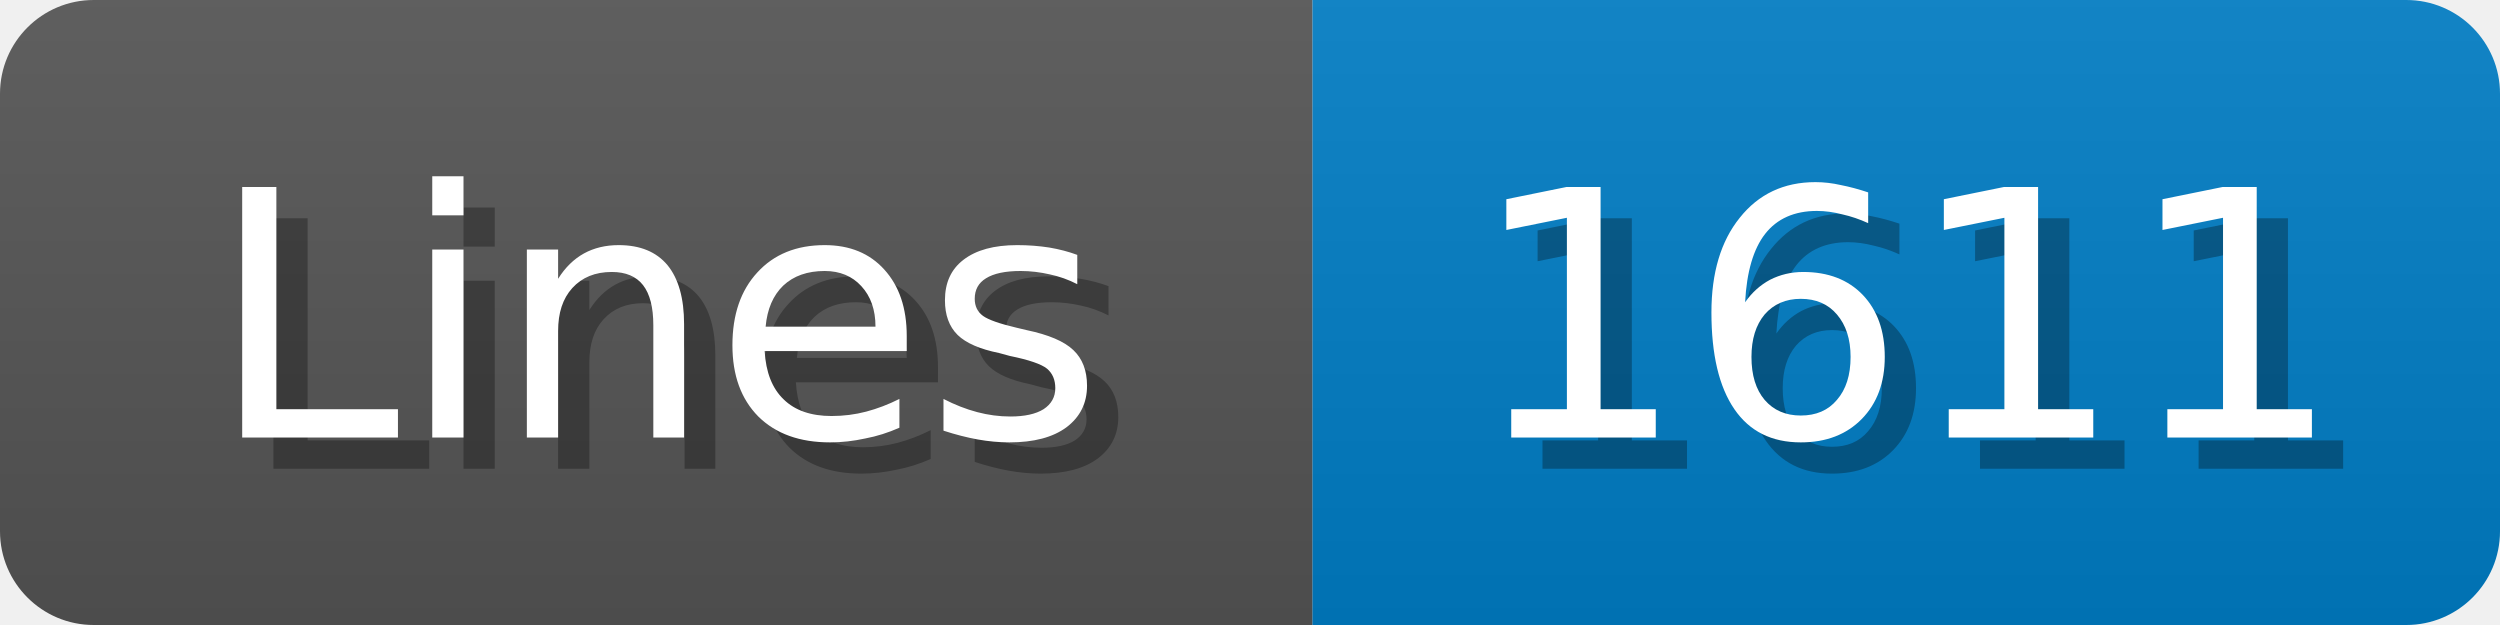
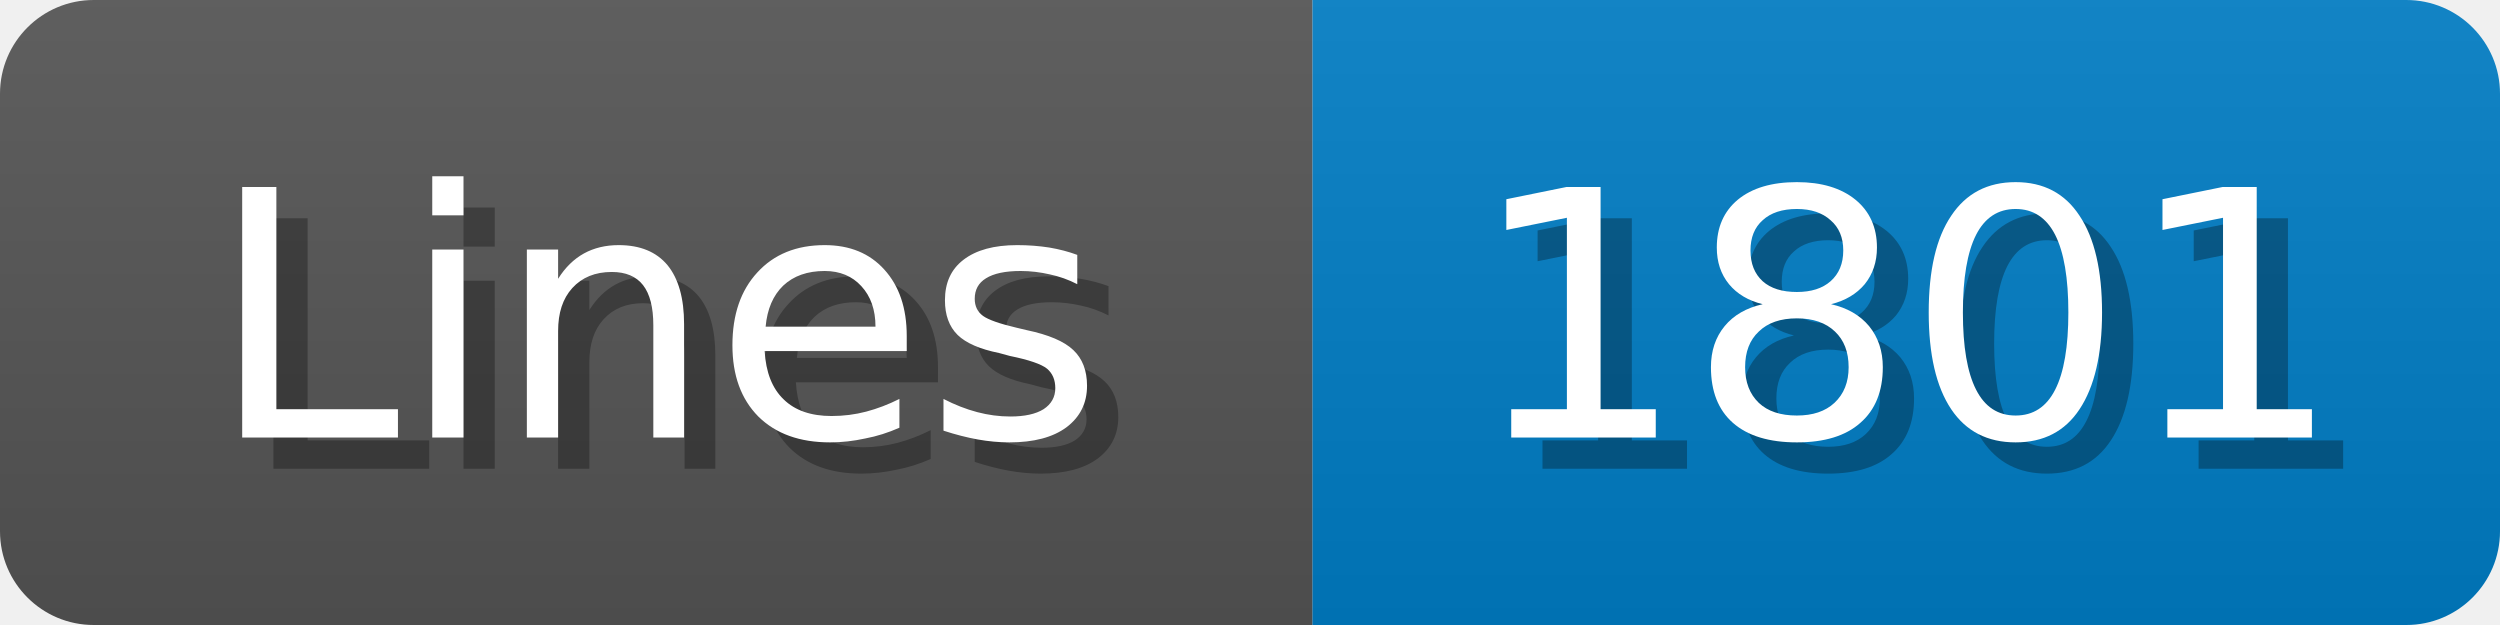
<svg xmlns="http://www.w3.org/2000/svg" width="80" height="20">
  <linearGradient id="b" x2="0" y2="100%">
    <stop offset="0" stop-color="#bbb" stop-opacity=".1" />
    <stop offset="1" stop-opacity=".1" />
  </linearGradient>
  <mask id="anybadge_1">
    <rect width="80" height="20" rx="3" fill="#fff" />
  </mask>
  <g mask="url(#anybadge_1)">
    <path fill="#555" d="M0 0h42v20H0z" />
    <path fill="#007ec6" d="M42 0h38v20H42z" />
    <path fill="url(#b)" d="M0 0h80v20H0z" />
  </g>
  <g fill="#fff" text-anchor="middle" font-family="DejaVu Sans,Verdana,Geneva,sans-serif" font-size="11">
    <text x="22.0" y="15" fill="#010101" fill-opacity=".3">Lines</text>
    <text x="21.0" y="14">Lines</text>
  </g>
  <g fill="#fff" text-anchor="middle" font-family="DejaVu Sans,Verdana,Geneva,sans-serif" font-size="11">
-     <text x="62.0" y="15" fill="#010101" fill-opacity=".3">1611</text>
-     <text x="61.0" y="14">1611</text>
+     <text x="62.0" y="15" fill="#010101" fill-opacity=".3">1801</text>
+     <text x="61.0" y="14">1801</text>
  </g>
</svg>
